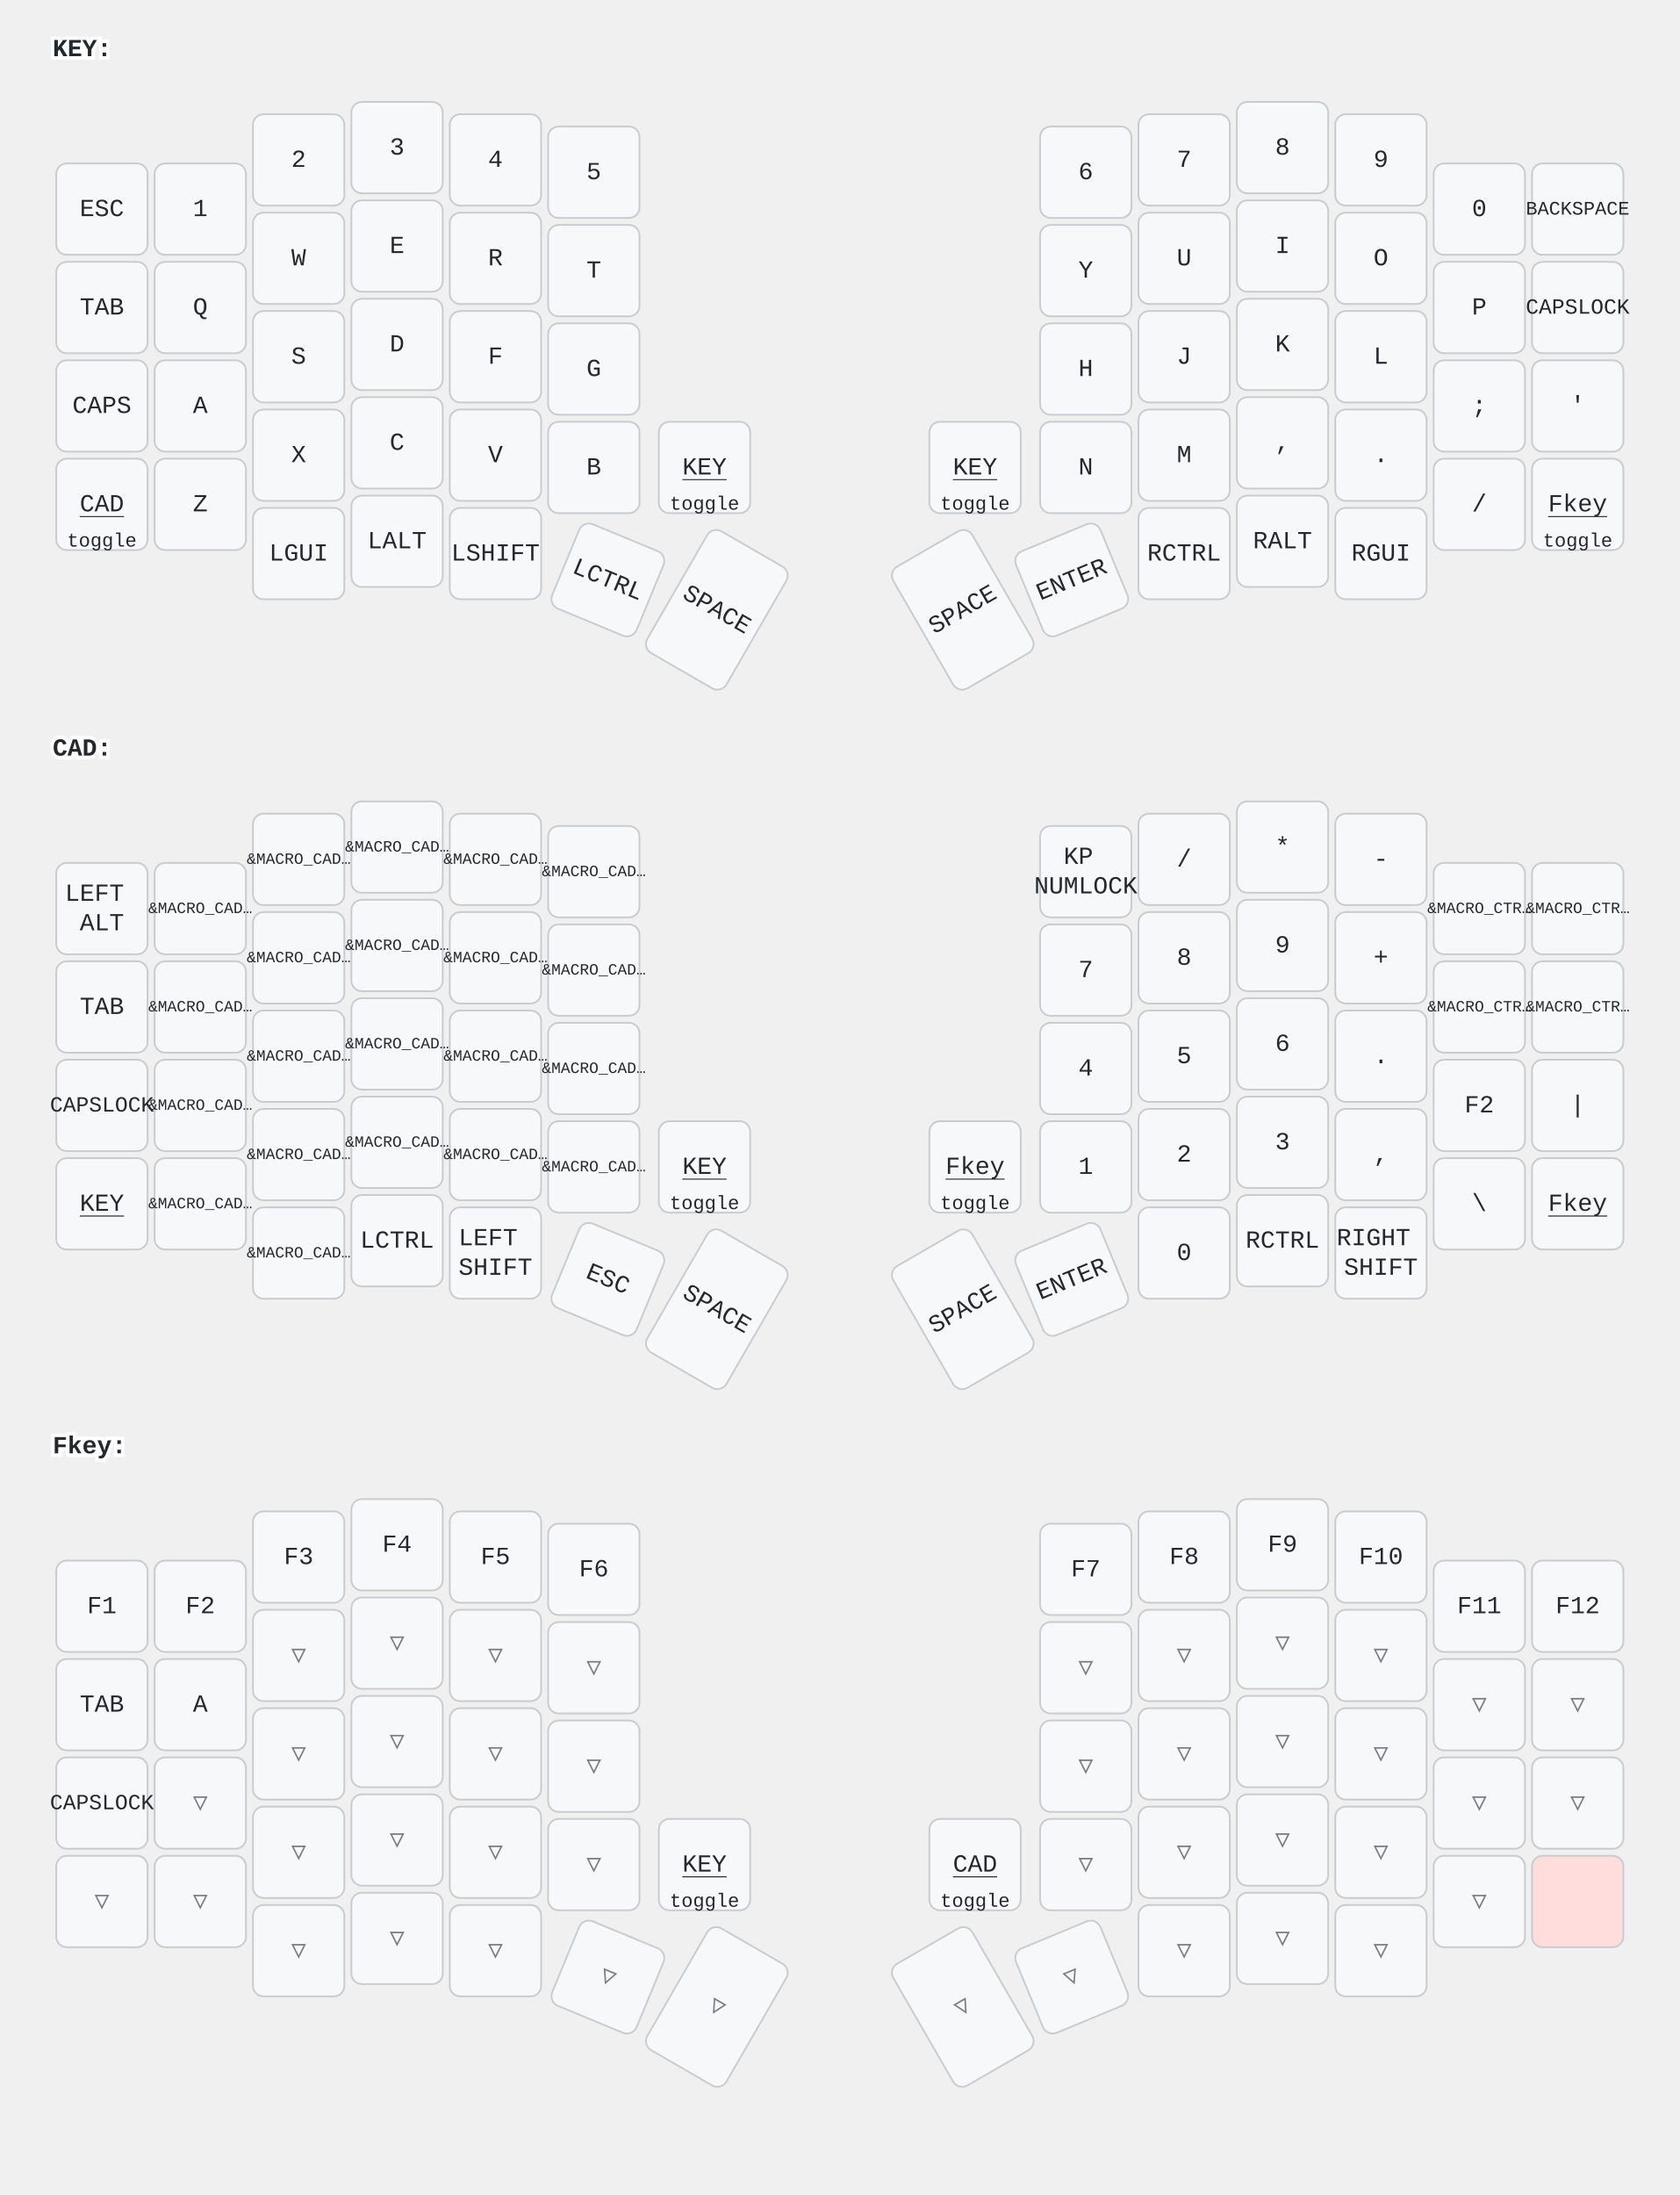
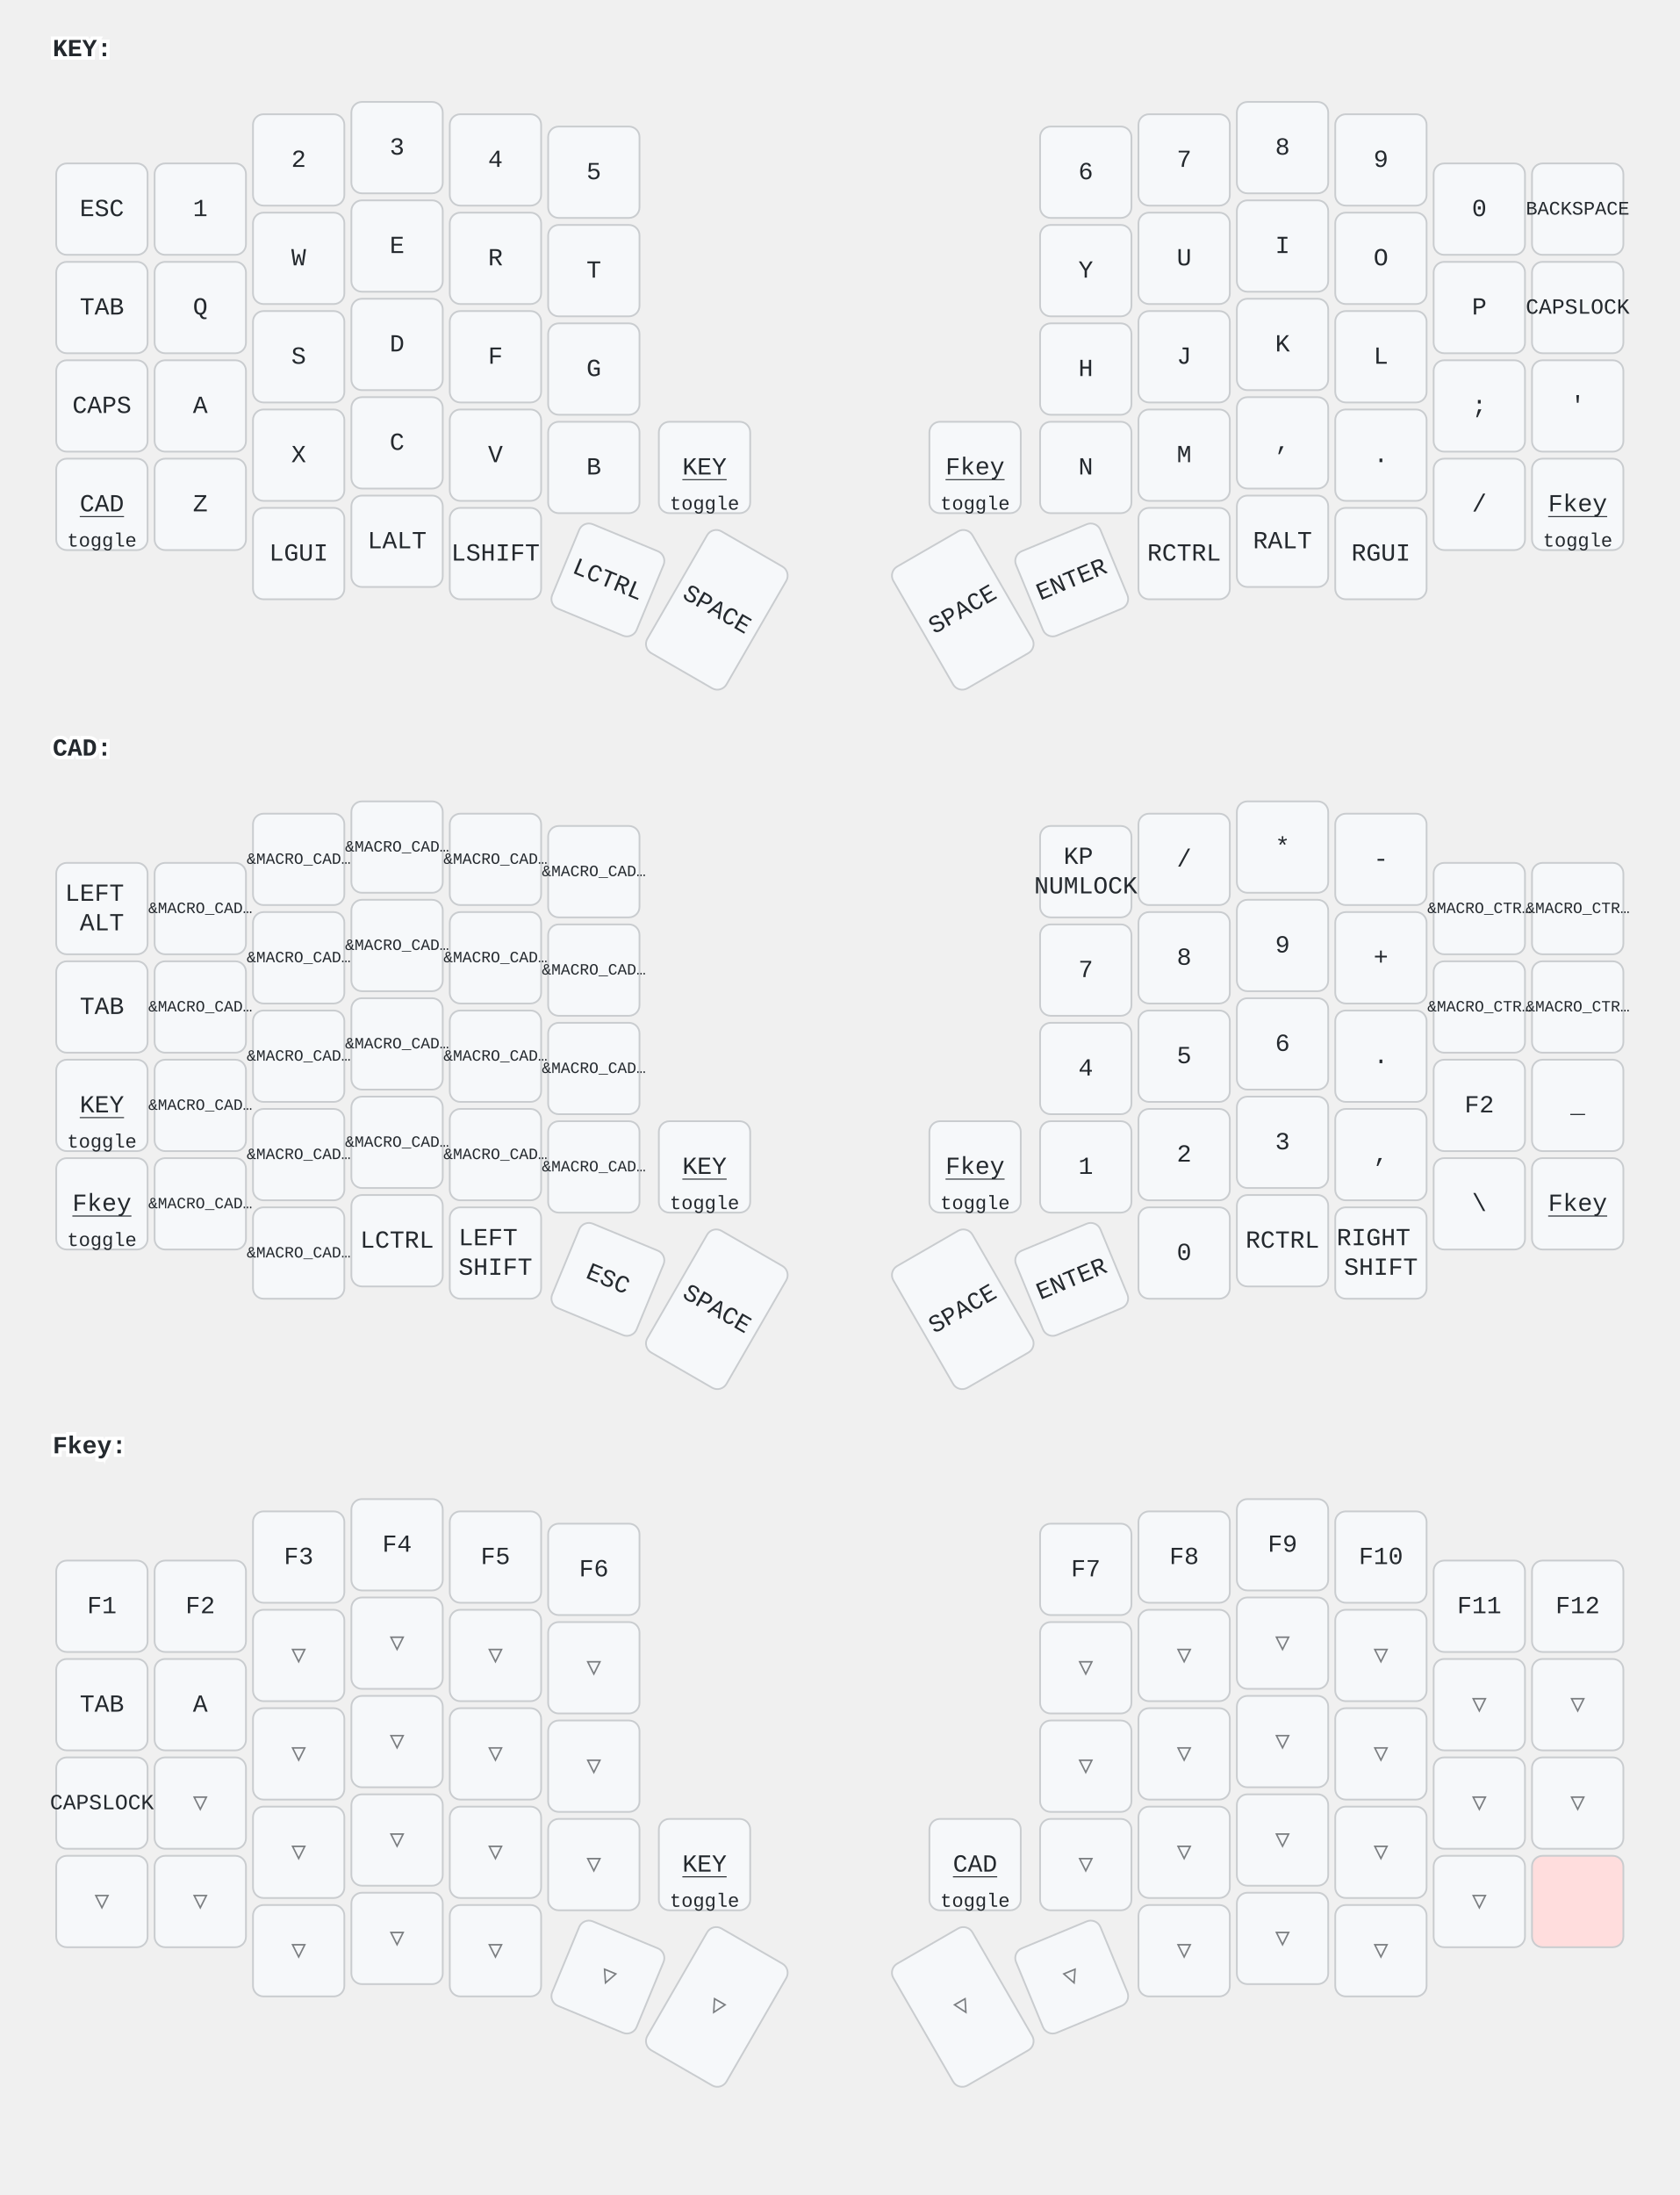
<svg xmlns="http://www.w3.org/2000/svg" width="956" height="1249" viewBox="0 0 956 1249" class="keymap">
  <style>/* inherit to force styles through use tags */
svg path {
    fill: inherit;
}

/* font and background color specifications */
svg.keymap {
    font-family: SFMono-Regular,Consolas,Liberation Mono,Menlo,monospace;
    font-size: 14px;
    font-kerning: normal;
    text-rendering: optimizeLegibility;
    fill: #24292e;
}

/* default key styling */
rect.key {
    fill: #f6f8fa;
}

rect.key, rect.combo {
    stroke: #c9cccf;
    stroke-width: 1;
}

/* default key side styling, only used is draw_key_sides is set */
rect.side {
    filter: brightness(90%);
}

/* color accent for combo boxes */
rect.combo, rect.combo-separate {
    fill: #cdf;
}

/* color accent for held keys */
rect.held, rect.combo.held {
    fill: #fdd;
}

/* color accent for ghost (optional) keys */
rect.ghost, rect.combo.ghost {
    stroke-dasharray: 4, 4;
    stroke-width: 2;
}

text {
    text-anchor: middle;
    dominant-baseline: middle;
}

/* styling for layer labels */
text.label {
    font-weight: bold;
    text-anchor: start;
    stroke: white;
    stroke-width: 4;
    paint-order: stroke;
}

/* styling for optional footer */
text.footer {
    text-anchor: end;
    dominant-baseline: auto;
    stroke: white;
    stroke-width: 4;
    paint-order: stroke;
}

/* styling for combo tap, and key non-tap label text */
text.combo, text.hold, text.shifted, text.left, text.right {
    font-size: 11px;
}

text.hold {
    text-anchor: middle;
    dominant-baseline: auto;
}

text.shifted {
    text-anchor: middle;
    dominant-baseline: hanging;
}

text.left {
    text-anchor: start;
}

text.right {
    text-anchor: end;
}

text.layer-activator {
    text-decoration: underline;
}

/* styling for hold/shifted label text in combo box */
text.combo.hold, text.combo.shifted, text.combo.left, text.combo.right {
    font-size: 8px;
}

/* lighter symbol for transparent keys */
text.trans {
    fill: #7b7e81;
}

/* styling for combo dendrons */
path.combo {
    stroke-width: 1;
    stroke: gray;
    fill: none;
}

/* Start Tabler Icons Cleanup */
/* cannot use height/width with glyphs */
.icon-tabler &gt; path {
    fill: inherit;
    stroke: inherit;
    stroke-width: 2;
}
/* hide tabler's default box */
.icon-tabler &gt; path[stroke="none"][fill="none"] {
    visibility: hidden;
}
/* End Tabler Icons Cleanup */
</style>
  <g transform="translate(30, 0)" class="layer-KEY">
    <text x="0" y="28" class="label" id="KEY">KEY:</text>
    <g transform="translate(0, 56)">
      <g transform="translate(28, 63)" class="key keypos-0">
        <rect rx="6" ry="6" x="-26" y="-26" width="52" height="52" class="key" />
        <text x="0" y="0" class="key tap">ESC</text>
      </g>
      <g transform="translate(84, 63)" class="key keypos-1">
        <rect rx="6" ry="6" x="-26" y="-26" width="52" height="52" class="key" />
        <text x="0" y="0" class="key tap">1</text>
      </g>
      <g transform="translate(140, 35)" class="key keypos-2">
        <rect rx="6" ry="6" x="-26" y="-26" width="52" height="52" class="key" />
        <text x="0" y="0" class="key tap">2</text>
      </g>
      <g transform="translate(196, 28)" class="key keypos-3">
        <rect rx="6" ry="6" x="-26" y="-26" width="52" height="52" class="key" />
        <text x="0" y="0" class="key tap">3</text>
      </g>
      <g transform="translate(252, 35)" class="key keypos-4">
        <rect rx="6" ry="6" x="-26" y="-26" width="52" height="52" class="key" />
        <text x="0" y="0" class="key tap">4</text>
      </g>
      <g transform="translate(308, 42)" class="key keypos-5">
        <rect rx="6" ry="6" x="-26" y="-26" width="52" height="52" class="key" />
        <text x="0" y="0" class="key tap">5</text>
      </g>
      <g transform="translate(588, 42)" class="key keypos-6">
        <rect rx="6" ry="6" x="-26" y="-26" width="52" height="52" class="key" />
        <text x="0" y="0" class="key tap">6</text>
      </g>
      <g transform="translate(644, 35)" class="key keypos-7">
        <rect rx="6" ry="6" x="-26" y="-26" width="52" height="52" class="key" />
        <text x="0" y="0" class="key tap">7</text>
      </g>
      <g transform="translate(700, 28)" class="key keypos-8">
        <rect rx="6" ry="6" x="-26" y="-26" width="52" height="52" class="key" />
        <text x="0" y="0" class="key tap">8</text>
      </g>
      <g transform="translate(756, 35)" class="key keypos-9">
        <rect rx="6" ry="6" x="-26" y="-26" width="52" height="52" class="key" />
        <text x="0" y="0" class="key tap">9</text>
      </g>
      <g transform="translate(812, 63)" class="key keypos-10">
        <rect rx="6" ry="6" x="-26" y="-26" width="52" height="52" class="key" />
        <text x="0" y="0" class="key tap">0</text>
      </g>
      <g transform="translate(868, 63)" class="key keypos-11">
        <rect rx="6" ry="6" x="-26" y="-26" width="52" height="52" class="key" />
        <text x="0" y="0" class="key tap">
          <tspan style="font-size: 78%">BACKSPACE</tspan>
        </text>
      </g>
      <g transform="translate(28, 119)" class="key keypos-12">
        <rect rx="6" ry="6" x="-26" y="-26" width="52" height="52" class="key" />
        <text x="0" y="0" class="key tap">TAB</text>
      </g>
      <g transform="translate(84, 119)" class="key keypos-13">
        <rect rx="6" ry="6" x="-26" y="-26" width="52" height="52" class="key" />
        <text x="0" y="0" class="key tap">Q</text>
      </g>
      <g transform="translate(140, 91)" class="key keypos-14">
        <rect rx="6" ry="6" x="-26" y="-26" width="52" height="52" class="key" />
        <text x="0" y="0" class="key tap">W</text>
      </g>
      <g transform="translate(196, 84)" class="key keypos-15">
        <rect rx="6" ry="6" x="-26" y="-26" width="52" height="52" class="key" />
        <text x="0" y="0" class="key tap">E</text>
      </g>
      <g transform="translate(252, 91)" class="key keypos-16">
        <rect rx="6" ry="6" x="-26" y="-26" width="52" height="52" class="key" />
        <text x="0" y="0" class="key tap">R</text>
      </g>
      <g transform="translate(308, 98)" class="key keypos-17">
        <rect rx="6" ry="6" x="-26" y="-26" width="52" height="52" class="key" />
        <text x="0" y="0" class="key tap">T</text>
      </g>
      <g transform="translate(588, 98)" class="key keypos-18">
        <rect rx="6" ry="6" x="-26" y="-26" width="52" height="52" class="key" />
        <text x="0" y="0" class="key tap">Y</text>
      </g>
      <g transform="translate(644, 91)" class="key keypos-19">
        <rect rx="6" ry="6" x="-26" y="-26" width="52" height="52" class="key" />
        <text x="0" y="0" class="key tap">U</text>
      </g>
      <g transform="translate(700, 84)" class="key keypos-20">
        <rect rx="6" ry="6" x="-26" y="-26" width="52" height="52" class="key" />
        <text x="0" y="0" class="key tap">I</text>
      </g>
      <g transform="translate(756, 91)" class="key keypos-21">
        <rect rx="6" ry="6" x="-26" y="-26" width="52" height="52" class="key" />
        <text x="0" y="0" class="key tap">O</text>
      </g>
      <g transform="translate(812, 119)" class="key keypos-22">
        <rect rx="6" ry="6" x="-26" y="-26" width="52" height="52" class="key" />
        <text x="0" y="0" class="key tap">P</text>
      </g>
      <g transform="translate(868, 119)" class="key keypos-23">
        <rect rx="6" ry="6" x="-26" y="-26" width="52" height="52" class="key" />
        <text x="0" y="0" class="key tap">
          <tspan style="font-size: 88%">CAPSLOCK</tspan>
        </text>
      </g>
      <g transform="translate(28, 175)" class="key keypos-24">
        <rect rx="6" ry="6" x="-26" y="-26" width="52" height="52" class="key" />
        <text x="0" y="0" class="key tap">CAPS</text>
      </g>
      <g transform="translate(84, 175)" class="key keypos-25">
        <rect rx="6" ry="6" x="-26" y="-26" width="52" height="52" class="key" />
        <text x="0" y="0" class="key tap">A</text>
      </g>
      <g transform="translate(140, 147)" class="key keypos-26">
        <rect rx="6" ry="6" x="-26" y="-26" width="52" height="52" class="key" />
        <text x="0" y="0" class="key tap">S</text>
      </g>
      <g transform="translate(196, 140)" class="key keypos-27">
        <rect rx="6" ry="6" x="-26" y="-26" width="52" height="52" class="key" />
        <text x="0" y="0" class="key tap">D</text>
      </g>
      <g transform="translate(252, 147)" class="key keypos-28">
        <rect rx="6" ry="6" x="-26" y="-26" width="52" height="52" class="key" />
        <text x="0" y="0" class="key tap">F</text>
      </g>
      <g transform="translate(308, 154)" class="key keypos-29">
        <rect rx="6" ry="6" x="-26" y="-26" width="52" height="52" class="key" />
        <text x="0" y="0" class="key tap">G</text>
      </g>
      <g transform="translate(588, 154)" class="key keypos-30">
        <rect rx="6" ry="6" x="-26" y="-26" width="52" height="52" class="key" />
        <text x="0" y="0" class="key tap">H</text>
      </g>
      <g transform="translate(644, 147)" class="key keypos-31">
        <rect rx="6" ry="6" x="-26" y="-26" width="52" height="52" class="key" />
        <text x="0" y="0" class="key tap">J</text>
      </g>
      <g transform="translate(700, 140)" class="key keypos-32">
        <rect rx="6" ry="6" x="-26" y="-26" width="52" height="52" class="key" />
        <text x="0" y="0" class="key tap">K</text>
      </g>
      <g transform="translate(756, 147)" class="key keypos-33">
        <rect rx="6" ry="6" x="-26" y="-26" width="52" height="52" class="key" />
        <text x="0" y="0" class="key tap">L</text>
      </g>
      <g transform="translate(812, 175)" class="key keypos-34">
        <rect rx="6" ry="6" x="-26" y="-26" width="52" height="52" class="key" />
        <text x="0" y="0" class="key tap">;</text>
      </g>
      <g transform="translate(868, 175)" class="key keypos-35">
        <rect rx="6" ry="6" x="-26" y="-26" width="52" height="52" class="key" />
        <text x="0" y="0" class="key tap">'</text>
      </g>
      <g transform="translate(28, 231)" class="key keypos-36">
        <rect rx="6" ry="6" x="-26" y="-26" width="52" height="52" class="key" />
        <a href="#CAD">
          <text x="0" y="0" class="key tap layer-activator">CAD</text>
        </a>
        <text x="0" y="24" class="key hold">toggle</text>
      </g>
      <g transform="translate(84, 231)" class="key keypos-37">
        <rect rx="6" ry="6" x="-26" y="-26" width="52" height="52" class="key" />
        <text x="0" y="0" class="key tap">Z</text>
      </g>
      <g transform="translate(140, 203)" class="key keypos-38">
        <rect rx="6" ry="6" x="-26" y="-26" width="52" height="52" class="key" />
        <text x="0" y="0" class="key tap">X</text>
      </g>
      <g transform="translate(196, 196)" class="key keypos-39">
        <rect rx="6" ry="6" x="-26" y="-26" width="52" height="52" class="key" />
        <text x="0" y="0" class="key tap">C</text>
      </g>
      <g transform="translate(252, 203)" class="key keypos-40">
        <rect rx="6" ry="6" x="-26" y="-26" width="52" height="52" class="key" />
        <text x="0" y="0" class="key tap">V</text>
      </g>
      <g transform="translate(308, 210)" class="key keypos-41">
        <rect rx="6" ry="6" x="-26" y="-26" width="52" height="52" class="key" />
        <text x="0" y="0" class="key tap">B</text>
      </g>
      <g transform="translate(371, 210)" class="key keypos-42">
        <rect rx="6" ry="6" x="-26" y="-26" width="52" height="52" class="key" />
        <a href="#KEY">
          <text x="0" y="0" class="key tap layer-activator">KEY</text>
        </a>
        <text x="0" y="24" class="key hold">toggle</text>
      </g>
      <g transform="translate(525, 210)" class="key keypos-43">
        <rect rx="6" ry="6" x="-26" y="-26" width="52" height="52" class="key" />
-         <a href="#KEY">
-           <text x="0" y="0" class="key tap layer-activator">KEY</text>
+         <a href="#Fkey">
+           <text x="0" y="0" class="key tap layer-activator">Fkey</text>
        </a>
        <text x="0" y="24" class="key hold">toggle</text>
      </g>
      <g transform="translate(588, 210)" class="key keypos-44">
        <rect rx="6" ry="6" x="-26" y="-26" width="52" height="52" class="key" />
        <text x="0" y="0" class="key tap">N</text>
      </g>
      <g transform="translate(644, 203)" class="key keypos-45">
        <rect rx="6" ry="6" x="-26" y="-26" width="52" height="52" class="key" />
        <text x="0" y="0" class="key tap">M</text>
      </g>
      <g transform="translate(700, 196)" class="key keypos-46">
        <rect rx="6" ry="6" x="-26" y="-26" width="52" height="52" class="key" />
        <text x="0" y="0" class="key tap">,</text>
      </g>
      <g transform="translate(756, 203)" class="key keypos-47">
        <rect rx="6" ry="6" x="-26" y="-26" width="52" height="52" class="key" />
        <text x="0" y="0" class="key tap">.</text>
      </g>
      <g transform="translate(812, 231)" class="key keypos-48">
        <rect rx="6" ry="6" x="-26" y="-26" width="52" height="52" class="key" />
        <text x="0" y="0" class="key tap">/</text>
      </g>
      <g transform="translate(868, 231)" class="key keypos-49">
        <rect rx="6" ry="6" x="-26" y="-26" width="52" height="52" class="key" />
        <a href="#Fkey">
          <text x="0" y="0" class="key tap layer-activator">Fkey</text>
        </a>
        <text x="0" y="24" class="key hold">toggle</text>
      </g>
      <g transform="translate(140, 259)" class="key keypos-50">
        <rect rx="6" ry="6" x="-26" y="-26" width="52" height="52" class="key" />
        <text x="0" y="0" class="key tap">LGUI</text>
      </g>
      <g transform="translate(196, 252)" class="key keypos-51">
        <rect rx="6" ry="6" x="-26" y="-26" width="52" height="52" class="key" />
        <text x="0" y="0" class="key tap">LALT</text>
      </g>
      <g transform="translate(252, 259)" class="key keypos-52">
        <rect rx="6" ry="6" x="-26" y="-26" width="52" height="52" class="key" />
        <text x="0" y="0" class="key tap">LSHIFT</text>
      </g>
      <g transform="translate(316, 274) rotate(22.5)" class="key keypos-53">
        <rect rx="6" ry="6" x="-26" y="-26" width="52" height="52" class="key" />
        <text x="0" y="0" class="key tap">LCTRL</text>
      </g>
      <g transform="translate(378, 291) rotate(30.0)" class="key keypos-54">
        <rect rx="6" ry="6" x="-26" y="-40" width="52" height="80" class="key" />
        <text x="0" y="0" class="key tap">SPACE</text>
      </g>
      <g transform="translate(518, 291) rotate(-30.0)" class="key keypos-55">
        <rect rx="6" ry="6" x="-26" y="-40" width="52" height="80" class="key" />
        <text x="0" y="0" class="key tap">SPACE</text>
      </g>
      <g transform="translate(580, 274) rotate(-22.5)" class="key keypos-56">
        <rect rx="6" ry="6" x="-26" y="-26" width="52" height="52" class="key" />
        <text x="0" y="0" class="key tap">ENTER</text>
      </g>
      <g transform="translate(644, 259)" class="key keypos-57">
        <rect rx="6" ry="6" x="-26" y="-26" width="52" height="52" class="key" />
        <text x="0" y="0" class="key tap">RCTRL</text>
      </g>
      <g transform="translate(700, 252)" class="key keypos-58">
        <rect rx="6" ry="6" x="-26" y="-26" width="52" height="52" class="key" />
        <text x="0" y="0" class="key tap">RALT</text>
      </g>
      <g transform="translate(756, 259)" class="key keypos-59">
        <rect rx="6" ry="6" x="-26" y="-26" width="52" height="52" class="key" />
        <text x="0" y="0" class="key tap">RGUI</text>
      </g>
    </g>
  </g>
  <g transform="translate(30, 398)" class="layer-CAD">
    <text x="0" y="28" class="label" id="CAD">CAD:</text>
    <g transform="translate(0, 56)">
      <g transform="translate(28, 63)" class="key keypos-0">
        <rect rx="6" ry="6" x="-26" y="-26" width="52" height="52" class="key" />
        <text x="0" y="0" class="key tap">
          <tspan x="0" dy="-0.6em">LEFT</tspan>
          <tspan x="0" dy="1.2em">ALT</tspan>
        </text>
      </g>
      <g transform="translate(84, 63)" class="key keypos-1">
        <rect rx="6" ry="6" x="-26" y="-26" width="52" height="52" class="key" />
        <text x="0" y="0" class="key tap">
          <tspan style="font-size: 64%">&amp;MACRO_CAD…</tspan>
        </text>
      </g>
      <g transform="translate(140, 35)" class="key keypos-2">
        <rect rx="6" ry="6" x="-26" y="-26" width="52" height="52" class="key" />
        <text x="0" y="0" class="key tap">
          <tspan style="font-size: 64%">&amp;MACRO_CAD…</tspan>
        </text>
      </g>
      <g transform="translate(196, 28)" class="key keypos-3">
        <rect rx="6" ry="6" x="-26" y="-26" width="52" height="52" class="key" />
        <text x="0" y="0" class="key tap">
          <tspan style="font-size: 64%">&amp;MACRO_CAD…</tspan>
        </text>
      </g>
      <g transform="translate(252, 35)" class="key keypos-4">
        <rect rx="6" ry="6" x="-26" y="-26" width="52" height="52" class="key" />
        <text x="0" y="0" class="key tap">
          <tspan style="font-size: 64%">&amp;MACRO_CAD…</tspan>
        </text>
      </g>
      <g transform="translate(308, 42)" class="key keypos-5">
        <rect rx="6" ry="6" x="-26" y="-26" width="52" height="52" class="key" />
        <text x="0" y="0" class="key tap">
          <tspan style="font-size: 64%">&amp;MACRO_CAD…</tspan>
        </text>
      </g>
      <g transform="translate(588, 42)" class="key keypos-6">
        <rect rx="6" ry="6" x="-26" y="-26" width="52" height="52" class="key" />
        <text x="0" y="0" class="key tap">
          <tspan x="0" dy="-0.6em">KP</tspan>
          <tspan x="0" dy="1.2em">NUMLOCK</tspan>
        </text>
      </g>
      <g transform="translate(644, 35)" class="key keypos-7">
        <rect rx="6" ry="6" x="-26" y="-26" width="52" height="52" class="key" />
        <text x="0" y="0" class="key tap">/</text>
      </g>
      <g transform="translate(700, 28)" class="key keypos-8">
        <rect rx="6" ry="6" x="-26" y="-26" width="52" height="52" class="key" />
        <text x="0" y="0" class="key tap">*</text>
      </g>
      <g transform="translate(756, 35)" class="key keypos-9">
        <rect rx="6" ry="6" x="-26" y="-26" width="52" height="52" class="key" />
        <text x="0" y="0" class="key tap">-</text>
      </g>
      <g transform="translate(812, 63)" class="key keypos-10">
        <rect rx="6" ry="6" x="-26" y="-26" width="52" height="52" class="key" />
        <text x="0" y="0" class="key tap">
          <tspan style="font-size: 64%">&amp;MACRO_CTR…</tspan>
        </text>
      </g>
      <g transform="translate(868, 63)" class="key keypos-11">
        <rect rx="6" ry="6" x="-26" y="-26" width="52" height="52" class="key" />
        <text x="0" y="0" class="key tap">
          <tspan style="font-size: 64%">&amp;MACRO_CTR…</tspan>
        </text>
      </g>
      <g transform="translate(28, 119)" class="key keypos-12">
        <rect rx="6" ry="6" x="-26" y="-26" width="52" height="52" class="key" />
        <text x="0" y="0" class="key tap">TAB</text>
      </g>
      <g transform="translate(84, 119)" class="key keypos-13">
        <rect rx="6" ry="6" x="-26" y="-26" width="52" height="52" class="key" />
        <text x="0" y="0" class="key tap">
          <tspan style="font-size: 64%">&amp;MACRO_CAD…</tspan>
        </text>
      </g>
      <g transform="translate(140, 91)" class="key keypos-14">
        <rect rx="6" ry="6" x="-26" y="-26" width="52" height="52" class="key" />
        <text x="0" y="0" class="key tap">
          <tspan style="font-size: 64%">&amp;MACRO_CAD…</tspan>
        </text>
      </g>
      <g transform="translate(196, 84)" class="key keypos-15">
        <rect rx="6" ry="6" x="-26" y="-26" width="52" height="52" class="key" />
        <text x="0" y="0" class="key tap">
          <tspan style="font-size: 64%">&amp;MACRO_CAD…</tspan>
        </text>
      </g>
      <g transform="translate(252, 91)" class="key keypos-16">
        <rect rx="6" ry="6" x="-26" y="-26" width="52" height="52" class="key" />
        <text x="0" y="0" class="key tap">
          <tspan style="font-size: 64%">&amp;MACRO_CAD…</tspan>
        </text>
      </g>
      <g transform="translate(308, 98)" class="key keypos-17">
        <rect rx="6" ry="6" x="-26" y="-26" width="52" height="52" class="key" />
        <text x="0" y="0" class="key tap">
          <tspan style="font-size: 64%">&amp;MACRO_CAD…</tspan>
        </text>
      </g>
      <g transform="translate(588, 98)" class="key keypos-18">
        <rect rx="6" ry="6" x="-26" y="-26" width="52" height="52" class="key" />
        <text x="0" y="0" class="key tap">7</text>
      </g>
      <g transform="translate(644, 91)" class="key keypos-19">
        <rect rx="6" ry="6" x="-26" y="-26" width="52" height="52" class="key" />
        <text x="0" y="0" class="key tap">8</text>
      </g>
      <g transform="translate(700, 84)" class="key keypos-20">
        <rect rx="6" ry="6" x="-26" y="-26" width="52" height="52" class="key" />
        <text x="0" y="0" class="key tap">9</text>
      </g>
      <g transform="translate(756, 91)" class="key keypos-21">
        <rect rx="6" ry="6" x="-26" y="-26" width="52" height="52" class="key" />
        <text x="0" y="0" class="key tap">+</text>
      </g>
      <g transform="translate(812, 119)" class="key keypos-22">
        <rect rx="6" ry="6" x="-26" y="-26" width="52" height="52" class="key" />
        <text x="0" y="0" class="key tap">
          <tspan style="font-size: 64%">&amp;MACRO_CTR…</tspan>
        </text>
      </g>
      <g transform="translate(868, 119)" class="key keypos-23">
        <rect rx="6" ry="6" x="-26" y="-26" width="52" height="52" class="key" />
        <text x="0" y="0" class="key tap">
          <tspan style="font-size: 64%">&amp;MACRO_CTR…</tspan>
        </text>
      </g>
      <g transform="translate(28, 175)" class="key keypos-24">
        <rect rx="6" ry="6" x="-26" y="-26" width="52" height="52" class="key" />
-         <text x="0" y="0" class="key tap">
-           <tspan style="font-size: 88%">CAPSLOCK</tspan>
-         </text>
-       </g>
-       <g transform="translate(84, 175)" class="key keypos-25">
-         <rect rx="6" ry="6" x="-26" y="-26" width="52" height="52" class="key" />
-         <text x="0" y="0" class="key tap">
-           <tspan style="font-size: 64%">&amp;MACRO_CAD…</tspan>
-         </text>
-       </g>
-       <g transform="translate(140, 147)" class="key keypos-26">
-         <rect rx="6" ry="6" x="-26" y="-26" width="52" height="52" class="key" />
-         <text x="0" y="0" class="key tap">
-           <tspan style="font-size: 64%">&amp;MACRO_CAD…</tspan>
-         </text>
-       </g>
-       <g transform="translate(196, 140)" class="key keypos-27">
-         <rect rx="6" ry="6" x="-26" y="-26" width="52" height="52" class="key" />
-         <text x="0" y="0" class="key tap">
-           <tspan style="font-size: 64%">&amp;MACRO_CAD…</tspan>
-         </text>
-       </g>
-       <g transform="translate(252, 147)" class="key keypos-28">
-         <rect rx="6" ry="6" x="-26" y="-26" width="52" height="52" class="key" />
-         <text x="0" y="0" class="key tap">
-           <tspan style="font-size: 64%">&amp;MACRO_CAD…</tspan>
-         </text>
-       </g>
-       <g transform="translate(308, 154)" class="key keypos-29">
-         <rect rx="6" ry="6" x="-26" y="-26" width="52" height="52" class="key" />
-         <text x="0" y="0" class="key tap">
-           <tspan style="font-size: 64%">&amp;MACRO_CAD…</tspan>
-         </text>
-       </g>
-       <g transform="translate(588, 154)" class="key keypos-30">
-         <rect rx="6" ry="6" x="-26" y="-26" width="52" height="52" class="key" />
-         <text x="0" y="0" class="key tap">4</text>
-       </g>
-       <g transform="translate(644, 147)" class="key keypos-31">
-         <rect rx="6" ry="6" x="-26" y="-26" width="52" height="52" class="key" />
-         <text x="0" y="0" class="key tap">5</text>
-       </g>
-       <g transform="translate(700, 140)" class="key keypos-32">
-         <rect rx="6" ry="6" x="-26" y="-26" width="52" height="52" class="key" />
-         <text x="0" y="0" class="key tap">6</text>
-       </g>
-       <g transform="translate(756, 147)" class="key keypos-33">
-         <rect rx="6" ry="6" x="-26" y="-26" width="52" height="52" class="key" />
-         <text x="0" y="0" class="key tap">.</text>
-       </g>
-       <g transform="translate(812, 175)" class="key keypos-34">
-         <rect rx="6" ry="6" x="-26" y="-26" width="52" height="52" class="key" />
-         <text x="0" y="0" class="key tap">F2</text>
-       </g>
-       <g transform="translate(868, 175)" class="key keypos-35">
-         <rect rx="6" ry="6" x="-26" y="-26" width="52" height="52" class="key" />
-         <text x="0" y="0" class="key tap">|</text>
-       </g>
-       <g transform="translate(28, 231)" class="key keypos-36">
-         <rect rx="6" ry="6" x="-26" y="-26" width="52" height="52" class="key" />
        <a href="#KEY">
          <text x="0" y="0" class="key tap layer-activator">KEY</text>
        </a>
+         <text x="0" y="24" class="key hold">toggle</text>
+       </g>
+       <g transform="translate(84, 175)" class="key keypos-25">
+         <rect rx="6" ry="6" x="-26" y="-26" width="52" height="52" class="key" />
+         <text x="0" y="0" class="key tap">
+           <tspan style="font-size: 64%">&amp;MACRO_CAD…</tspan>
+         </text>
+       </g>
+       <g transform="translate(140, 147)" class="key keypos-26">
+         <rect rx="6" ry="6" x="-26" y="-26" width="52" height="52" class="key" />
+         <text x="0" y="0" class="key tap">
+           <tspan style="font-size: 64%">&amp;MACRO_CAD…</tspan>
+         </text>
+       </g>
+       <g transform="translate(196, 140)" class="key keypos-27">
+         <rect rx="6" ry="6" x="-26" y="-26" width="52" height="52" class="key" />
+         <text x="0" y="0" class="key tap">
+           <tspan style="font-size: 64%">&amp;MACRO_CAD…</tspan>
+         </text>
+       </g>
+       <g transform="translate(252, 147)" class="key keypos-28">
+         <rect rx="6" ry="6" x="-26" y="-26" width="52" height="52" class="key" />
+         <text x="0" y="0" class="key tap">
+           <tspan style="font-size: 64%">&amp;MACRO_CAD…</tspan>
+         </text>
+       </g>
+       <g transform="translate(308, 154)" class="key keypos-29">
+         <rect rx="6" ry="6" x="-26" y="-26" width="52" height="52" class="key" />
+         <text x="0" y="0" class="key tap">
+           <tspan style="font-size: 64%">&amp;MACRO_CAD…</tspan>
+         </text>
+       </g>
+       <g transform="translate(588, 154)" class="key keypos-30">
+         <rect rx="6" ry="6" x="-26" y="-26" width="52" height="52" class="key" />
+         <text x="0" y="0" class="key tap">4</text>
+       </g>
+       <g transform="translate(644, 147)" class="key keypos-31">
+         <rect rx="6" ry="6" x="-26" y="-26" width="52" height="52" class="key" />
+         <text x="0" y="0" class="key tap">5</text>
+       </g>
+       <g transform="translate(700, 140)" class="key keypos-32">
+         <rect rx="6" ry="6" x="-26" y="-26" width="52" height="52" class="key" />
+         <text x="0" y="0" class="key tap">6</text>
+       </g>
+       <g transform="translate(756, 147)" class="key keypos-33">
+         <rect rx="6" ry="6" x="-26" y="-26" width="52" height="52" class="key" />
+         <text x="0" y="0" class="key tap">.</text>
+       </g>
+       <g transform="translate(812, 175)" class="key keypos-34">
+         <rect rx="6" ry="6" x="-26" y="-26" width="52" height="52" class="key" />
+         <text x="0" y="0" class="key tap">F2</text>
+       </g>
+       <g transform="translate(868, 175)" class="key keypos-35">
+         <rect rx="6" ry="6" x="-26" y="-26" width="52" height="52" class="key" />
+         <text x="0" y="0" class="key tap">_</text>
+       </g>
+       <g transform="translate(28, 231)" class="key keypos-36">
+         <rect rx="6" ry="6" x="-26" y="-26" width="52" height="52" class="key" />
+         <a href="#Fkey">
+           <text x="0" y="0" class="key tap layer-activator">Fkey</text>
+         </a>
+         <text x="0" y="24" class="key hold">toggle</text>
      </g>
      <g transform="translate(84, 231)" class="key keypos-37">
        <rect rx="6" ry="6" x="-26" y="-26" width="52" height="52" class="key" />
        <text x="0" y="0" class="key tap">
          <tspan style="font-size: 64%">&amp;MACRO_CAD…</tspan>
        </text>
      </g>
      <g transform="translate(140, 203)" class="key keypos-38">
        <rect rx="6" ry="6" x="-26" y="-26" width="52" height="52" class="key" />
        <text x="0" y="0" class="key tap">
          <tspan style="font-size: 64%">&amp;MACRO_CAD…</tspan>
        </text>
      </g>
      <g transform="translate(196, 196)" class="key keypos-39">
        <rect rx="6" ry="6" x="-26" y="-26" width="52" height="52" class="key" />
        <text x="0" y="0" class="key tap">
          <tspan style="font-size: 64%">&amp;MACRO_CAD…</tspan>
        </text>
      </g>
      <g transform="translate(252, 203)" class="key keypos-40">
        <rect rx="6" ry="6" x="-26" y="-26" width="52" height="52" class="key" />
        <text x="0" y="0" class="key tap">
          <tspan style="font-size: 64%">&amp;MACRO_CAD…</tspan>
        </text>
      </g>
      <g transform="translate(308, 210)" class="key keypos-41">
        <rect rx="6" ry="6" x="-26" y="-26" width="52" height="52" class="key" />
        <text x="0" y="0" class="key tap">
          <tspan style="font-size: 64%">&amp;MACRO_CAD…</tspan>
        </text>
      </g>
      <g transform="translate(371, 210)" class="key keypos-42">
        <rect rx="6" ry="6" x="-26" y="-26" width="52" height="52" class="key" />
        <a href="#KEY">
          <text x="0" y="0" class="key tap layer-activator">KEY</text>
        </a>
        <text x="0" y="24" class="key hold">toggle</text>
      </g>
      <g transform="translate(525, 210)" class="key keypos-43">
        <rect rx="6" ry="6" x="-26" y="-26" width="52" height="52" class="key" />
        <a href="#Fkey">
          <text x="0" y="0" class="key tap layer-activator">Fkey</text>
        </a>
        <text x="0" y="24" class="key hold">toggle</text>
      </g>
      <g transform="translate(588, 210)" class="key keypos-44">
        <rect rx="6" ry="6" x="-26" y="-26" width="52" height="52" class="key" />
        <text x="0" y="0" class="key tap">1</text>
      </g>
      <g transform="translate(644, 203)" class="key keypos-45">
        <rect rx="6" ry="6" x="-26" y="-26" width="52" height="52" class="key" />
        <text x="0" y="0" class="key tap">2</text>
      </g>
      <g transform="translate(700, 196)" class="key keypos-46">
        <rect rx="6" ry="6" x="-26" y="-26" width="52" height="52" class="key" />
        <text x="0" y="0" class="key tap">3</text>
      </g>
      <g transform="translate(756, 203)" class="key keypos-47">
        <rect rx="6" ry="6" x="-26" y="-26" width="52" height="52" class="key" />
        <text x="0" y="0" class="key tap">,</text>
      </g>
      <g transform="translate(812, 231)" class="key keypos-48">
        <rect rx="6" ry="6" x="-26" y="-26" width="52" height="52" class="key" />
        <text x="0" y="0" class="key tap">\</text>
      </g>
      <g transform="translate(868, 231)" class="key keypos-49">
        <rect rx="6" ry="6" x="-26" y="-26" width="52" height="52" class="key" />
        <a href="#Fkey">
          <text x="0" y="0" class="key tap layer-activator">Fkey</text>
        </a>
      </g>
      <g transform="translate(140, 259)" class="key keypos-50">
        <rect rx="6" ry="6" x="-26" y="-26" width="52" height="52" class="key" />
        <text x="0" y="0" class="key tap">
          <tspan style="font-size: 64%">&amp;MACRO_CAD…</tspan>
        </text>
      </g>
      <g transform="translate(196, 252)" class="key keypos-51">
        <rect rx="6" ry="6" x="-26" y="-26" width="52" height="52" class="key" />
        <text x="0" y="0" class="key tap">LCTRL</text>
      </g>
      <g transform="translate(252, 259)" class="key keypos-52">
        <rect rx="6" ry="6" x="-26" y="-26" width="52" height="52" class="key" />
        <text x="0" y="0" class="key tap">
          <tspan x="0" dy="-0.6em">LEFT</tspan>
          <tspan x="0" dy="1.2em">SHIFT</tspan>
        </text>
      </g>
      <g transform="translate(316, 274) rotate(22.5)" class="key keypos-53">
        <rect rx="6" ry="6" x="-26" y="-26" width="52" height="52" class="key" />
        <text x="0" y="0" class="key tap">ESC</text>
      </g>
      <g transform="translate(378, 291) rotate(30.0)" class="key keypos-54">
        <rect rx="6" ry="6" x="-26" y="-40" width="52" height="80" class="key" />
        <text x="0" y="0" class="key tap">SPACE</text>
      </g>
      <g transform="translate(518, 291) rotate(-30.0)" class="key keypos-55">
        <rect rx="6" ry="6" x="-26" y="-40" width="52" height="80" class="key" />
        <text x="0" y="0" class="key tap">SPACE</text>
      </g>
      <g transform="translate(580, 274) rotate(-22.5)" class="key keypos-56">
        <rect rx="6" ry="6" x="-26" y="-26" width="52" height="52" class="key" />
        <text x="0" y="0" class="key tap">ENTER</text>
      </g>
      <g transform="translate(644, 259)" class="key keypos-57">
        <rect rx="6" ry="6" x="-26" y="-26" width="52" height="52" class="key" />
        <text x="0" y="0" class="key tap">0</text>
      </g>
      <g transform="translate(700, 252)" class="key keypos-58">
        <rect rx="6" ry="6" x="-26" y="-26" width="52" height="52" class="key" />
        <text x="0" y="0" class="key tap">RCTRL</text>
      </g>
      <g transform="translate(756, 259)" class="key keypos-59">
        <rect rx="6" ry="6" x="-26" y="-26" width="52" height="52" class="key" />
        <text x="0" y="0" class="key tap">
          <tspan x="0" dy="-0.6em">RIGHT</tspan>
          <tspan x="0" dy="1.2em">SHIFT</tspan>
        </text>
      </g>
    </g>
  </g>
  <g transform="translate(30, 795)" class="layer-Fkey">
    <text x="0" y="28" class="label" id="Fkey">Fkey:</text>
    <g transform="translate(0, 56)">
      <g transform="translate(28, 63)" class="key keypos-0">
        <rect rx="6" ry="6" x="-26" y="-26" width="52" height="52" class="key" />
        <text x="0" y="0" class="key tap">F1</text>
      </g>
      <g transform="translate(84, 63)" class="key keypos-1">
        <rect rx="6" ry="6" x="-26" y="-26" width="52" height="52" class="key" />
        <text x="0" y="0" class="key tap">F2</text>
      </g>
      <g transform="translate(140, 35)" class="key keypos-2">
        <rect rx="6" ry="6" x="-26" y="-26" width="52" height="52" class="key" />
        <text x="0" y="0" class="key tap">F3</text>
      </g>
      <g transform="translate(196, 28)" class="key keypos-3">
        <rect rx="6" ry="6" x="-26" y="-26" width="52" height="52" class="key" />
        <text x="0" y="0" class="key tap">F4</text>
      </g>
      <g transform="translate(252, 35)" class="key keypos-4">
        <rect rx="6" ry="6" x="-26" y="-26" width="52" height="52" class="key" />
        <text x="0" y="0" class="key tap">F5</text>
      </g>
      <g transform="translate(308, 42)" class="key keypos-5">
        <rect rx="6" ry="6" x="-26" y="-26" width="52" height="52" class="key" />
        <text x="0" y="0" class="key tap">F6</text>
      </g>
      <g transform="translate(588, 42)" class="key keypos-6">
        <rect rx="6" ry="6" x="-26" y="-26" width="52" height="52" class="key" />
        <text x="0" y="0" class="key tap">F7</text>
      </g>
      <g transform="translate(644, 35)" class="key keypos-7">
        <rect rx="6" ry="6" x="-26" y="-26" width="52" height="52" class="key" />
        <text x="0" y="0" class="key tap">F8</text>
      </g>
      <g transform="translate(700, 28)" class="key keypos-8">
        <rect rx="6" ry="6" x="-26" y="-26" width="52" height="52" class="key" />
        <text x="0" y="0" class="key tap">F9</text>
      </g>
      <g transform="translate(756, 35)" class="key keypos-9">
        <rect rx="6" ry="6" x="-26" y="-26" width="52" height="52" class="key" />
        <text x="0" y="0" class="key tap">F10</text>
      </g>
      <g transform="translate(812, 63)" class="key keypos-10">
        <rect rx="6" ry="6" x="-26" y="-26" width="52" height="52" class="key" />
        <text x="0" y="0" class="key tap">F11</text>
      </g>
      <g transform="translate(868, 63)" class="key keypos-11">
        <rect rx="6" ry="6" x="-26" y="-26" width="52" height="52" class="key" />
        <text x="0" y="0" class="key tap">F12</text>
      </g>
      <g transform="translate(28, 119)" class="key keypos-12">
        <rect rx="6" ry="6" x="-26" y="-26" width="52" height="52" class="key" />
        <text x="0" y="0" class="key tap">TAB</text>
      </g>
      <g transform="translate(84, 119)" class="key keypos-13">
        <rect rx="6" ry="6" x="-26" y="-26" width="52" height="52" class="key" />
        <text x="0" y="0" class="key tap">A</text>
      </g>
      <g transform="translate(140, 91)" class="key trans keypos-14">
        <rect rx="6" ry="6" x="-26" y="-26" width="52" height="52" class="key trans" />
        <text x="0" y="0" class="key trans tap">▽</text>
      </g>
      <g transform="translate(196, 84)" class="key trans keypos-15">
        <rect rx="6" ry="6" x="-26" y="-26" width="52" height="52" class="key trans" />
        <text x="0" y="0" class="key trans tap">▽</text>
      </g>
      <g transform="translate(252, 91)" class="key trans keypos-16">
        <rect rx="6" ry="6" x="-26" y="-26" width="52" height="52" class="key trans" />
        <text x="0" y="0" class="key trans tap">▽</text>
      </g>
      <g transform="translate(308, 98)" class="key trans keypos-17">
        <rect rx="6" ry="6" x="-26" y="-26" width="52" height="52" class="key trans" />
        <text x="0" y="0" class="key trans tap">▽</text>
      </g>
      <g transform="translate(588, 98)" class="key trans keypos-18">
        <rect rx="6" ry="6" x="-26" y="-26" width="52" height="52" class="key trans" />
        <text x="0" y="0" class="key trans tap">▽</text>
      </g>
      <g transform="translate(644, 91)" class="key trans keypos-19">
        <rect rx="6" ry="6" x="-26" y="-26" width="52" height="52" class="key trans" />
        <text x="0" y="0" class="key trans tap">▽</text>
      </g>
      <g transform="translate(700, 84)" class="key trans keypos-20">
        <rect rx="6" ry="6" x="-26" y="-26" width="52" height="52" class="key trans" />
        <text x="0" y="0" class="key trans tap">▽</text>
      </g>
      <g transform="translate(756, 91)" class="key trans keypos-21">
        <rect rx="6" ry="6" x="-26" y="-26" width="52" height="52" class="key trans" />
        <text x="0" y="0" class="key trans tap">▽</text>
      </g>
      <g transform="translate(812, 119)" class="key trans keypos-22">
        <rect rx="6" ry="6" x="-26" y="-26" width="52" height="52" class="key trans" />
        <text x="0" y="0" class="key trans tap">▽</text>
      </g>
      <g transform="translate(868, 119)" class="key trans keypos-23">
        <rect rx="6" ry="6" x="-26" y="-26" width="52" height="52" class="key trans" />
        <text x="0" y="0" class="key trans tap">▽</text>
      </g>
      <g transform="translate(28, 175)" class="key keypos-24">
        <rect rx="6" ry="6" x="-26" y="-26" width="52" height="52" class="key" />
        <text x="0" y="0" class="key tap">
          <tspan style="font-size: 88%">CAPSLOCK</tspan>
        </text>
      </g>
      <g transform="translate(84, 175)" class="key trans keypos-25">
        <rect rx="6" ry="6" x="-26" y="-26" width="52" height="52" class="key trans" />
        <text x="0" y="0" class="key trans tap">▽</text>
      </g>
      <g transform="translate(140, 147)" class="key trans keypos-26">
        <rect rx="6" ry="6" x="-26" y="-26" width="52" height="52" class="key trans" />
        <text x="0" y="0" class="key trans tap">▽</text>
      </g>
      <g transform="translate(196, 140)" class="key trans keypos-27">
        <rect rx="6" ry="6" x="-26" y="-26" width="52" height="52" class="key trans" />
        <text x="0" y="0" class="key trans tap">▽</text>
      </g>
      <g transform="translate(252, 147)" class="key trans keypos-28">
        <rect rx="6" ry="6" x="-26" y="-26" width="52" height="52" class="key trans" />
        <text x="0" y="0" class="key trans tap">▽</text>
      </g>
      <g transform="translate(308, 154)" class="key trans keypos-29">
        <rect rx="6" ry="6" x="-26" y="-26" width="52" height="52" class="key trans" />
        <text x="0" y="0" class="key trans tap">▽</text>
      </g>
      <g transform="translate(588, 154)" class="key trans keypos-30">
        <rect rx="6" ry="6" x="-26" y="-26" width="52" height="52" class="key trans" />
        <text x="0" y="0" class="key trans tap">▽</text>
      </g>
      <g transform="translate(644, 147)" class="key trans keypos-31">
        <rect rx="6" ry="6" x="-26" y="-26" width="52" height="52" class="key trans" />
        <text x="0" y="0" class="key trans tap">▽</text>
      </g>
      <g transform="translate(700, 140)" class="key trans keypos-32">
        <rect rx="6" ry="6" x="-26" y="-26" width="52" height="52" class="key trans" />
        <text x="0" y="0" class="key trans tap">▽</text>
      </g>
      <g transform="translate(756, 147)" class="key trans keypos-33">
        <rect rx="6" ry="6" x="-26" y="-26" width="52" height="52" class="key trans" />
        <text x="0" y="0" class="key trans tap">▽</text>
      </g>
      <g transform="translate(812, 175)" class="key trans keypos-34">
        <rect rx="6" ry="6" x="-26" y="-26" width="52" height="52" class="key trans" />
        <text x="0" y="0" class="key trans tap">▽</text>
      </g>
      <g transform="translate(868, 175)" class="key trans keypos-35">
        <rect rx="6" ry="6" x="-26" y="-26" width="52" height="52" class="key trans" />
        <text x="0" y="0" class="key trans tap">▽</text>
      </g>
      <g transform="translate(28, 231)" class="key trans keypos-36">
        <rect rx="6" ry="6" x="-26" y="-26" width="52" height="52" class="key trans" />
        <text x="0" y="0" class="key trans tap">▽</text>
      </g>
      <g transform="translate(84, 231)" class="key trans keypos-37">
        <rect rx="6" ry="6" x="-26" y="-26" width="52" height="52" class="key trans" />
        <text x="0" y="0" class="key trans tap">▽</text>
      </g>
      <g transform="translate(140, 203)" class="key trans keypos-38">
        <rect rx="6" ry="6" x="-26" y="-26" width="52" height="52" class="key trans" />
        <text x="0" y="0" class="key trans tap">▽</text>
      </g>
      <g transform="translate(196, 196)" class="key trans keypos-39">
        <rect rx="6" ry="6" x="-26" y="-26" width="52" height="52" class="key trans" />
        <text x="0" y="0" class="key trans tap">▽</text>
      </g>
      <g transform="translate(252, 203)" class="key trans keypos-40">
        <rect rx="6" ry="6" x="-26" y="-26" width="52" height="52" class="key trans" />
        <text x="0" y="0" class="key trans tap">▽</text>
      </g>
      <g transform="translate(308, 210)" class="key trans keypos-41">
        <rect rx="6" ry="6" x="-26" y="-26" width="52" height="52" class="key trans" />
        <text x="0" y="0" class="key trans tap">▽</text>
      </g>
      <g transform="translate(371, 210)" class="key keypos-42">
        <rect rx="6" ry="6" x="-26" y="-26" width="52" height="52" class="key" />
        <a href="#KEY">
          <text x="0" y="0" class="key tap layer-activator">KEY</text>
        </a>
        <text x="0" y="24" class="key hold">toggle</text>
      </g>
      <g transform="translate(525, 210)" class="key keypos-43">
        <rect rx="6" ry="6" x="-26" y="-26" width="52" height="52" class="key" />
        <a href="#CAD">
          <text x="0" y="0" class="key tap layer-activator">CAD</text>
        </a>
        <text x="0" y="24" class="key hold">toggle</text>
      </g>
      <g transform="translate(588, 210)" class="key trans keypos-44">
        <rect rx="6" ry="6" x="-26" y="-26" width="52" height="52" class="key trans" />
        <text x="0" y="0" class="key trans tap">▽</text>
      </g>
      <g transform="translate(644, 203)" class="key trans keypos-45">
        <rect rx="6" ry="6" x="-26" y="-26" width="52" height="52" class="key trans" />
        <text x="0" y="0" class="key trans tap">▽</text>
      </g>
      <g transform="translate(700, 196)" class="key trans keypos-46">
        <rect rx="6" ry="6" x="-26" y="-26" width="52" height="52" class="key trans" />
        <text x="0" y="0" class="key trans tap">▽</text>
      </g>
      <g transform="translate(756, 203)" class="key trans keypos-47">
        <rect rx="6" ry="6" x="-26" y="-26" width="52" height="52" class="key trans" />
        <text x="0" y="0" class="key trans tap">▽</text>
      </g>
      <g transform="translate(812, 231)" class="key trans keypos-48">
        <rect rx="6" ry="6" x="-26" y="-26" width="52" height="52" class="key trans" />
        <text x="0" y="0" class="key trans tap">▽</text>
      </g>
      <g transform="translate(868, 231)" class="key held keypos-49">
        <rect rx="6" ry="6" x="-26" y="-26" width="52" height="52" class="key held" />
      </g>
      <g transform="translate(140, 259)" class="key trans keypos-50">
        <rect rx="6" ry="6" x="-26" y="-26" width="52" height="52" class="key trans" />
        <text x="0" y="0" class="key trans tap">▽</text>
      </g>
      <g transform="translate(196, 252)" class="key trans keypos-51">
        <rect rx="6" ry="6" x="-26" y="-26" width="52" height="52" class="key trans" />
        <text x="0" y="0" class="key trans tap">▽</text>
      </g>
      <g transform="translate(252, 259)" class="key trans keypos-52">
        <rect rx="6" ry="6" x="-26" y="-26" width="52" height="52" class="key trans" />
        <text x="0" y="0" class="key trans tap">▽</text>
      </g>
      <g transform="translate(316, 274) rotate(22.5)" class="key trans keypos-53">
        <rect rx="6" ry="6" x="-26" y="-26" width="52" height="52" class="key trans" />
        <text x="0" y="0" class="key trans tap">▽</text>
      </g>
      <g transform="translate(378, 291) rotate(30.0)" class="key trans keypos-54">
        <rect rx="6" ry="6" x="-26" y="-40" width="52" height="80" class="key trans" />
        <text x="0" y="0" class="key trans tap">▽</text>
      </g>
      <g transform="translate(518, 291) rotate(-30.0)" class="key trans keypos-55">
        <rect rx="6" ry="6" x="-26" y="-40" width="52" height="80" class="key trans" />
        <text x="0" y="0" class="key trans tap">▽</text>
      </g>
      <g transform="translate(580, 274) rotate(-22.5)" class="key trans keypos-56">
        <rect rx="6" ry="6" x="-26" y="-26" width="52" height="52" class="key trans" />
        <text x="0" y="0" class="key trans tap">▽</text>
      </g>
      <g transform="translate(644, 259)" class="key trans keypos-57">
        <rect rx="6" ry="6" x="-26" y="-26" width="52" height="52" class="key trans" />
        <text x="0" y="0" class="key trans tap">▽</text>
      </g>
      <g transform="translate(700, 252)" class="key trans keypos-58">
        <rect rx="6" ry="6" x="-26" y="-26" width="52" height="52" class="key trans" />
        <text x="0" y="0" class="key trans tap">▽</text>
      </g>
      <g transform="translate(756, 259)" class="key trans keypos-59">
        <rect rx="6" ry="6" x="-26" y="-26" width="52" height="52" class="key trans" />
        <text x="0" y="0" class="key trans tap">▽</text>
      </g>
    </g>
  </g>
</svg>
